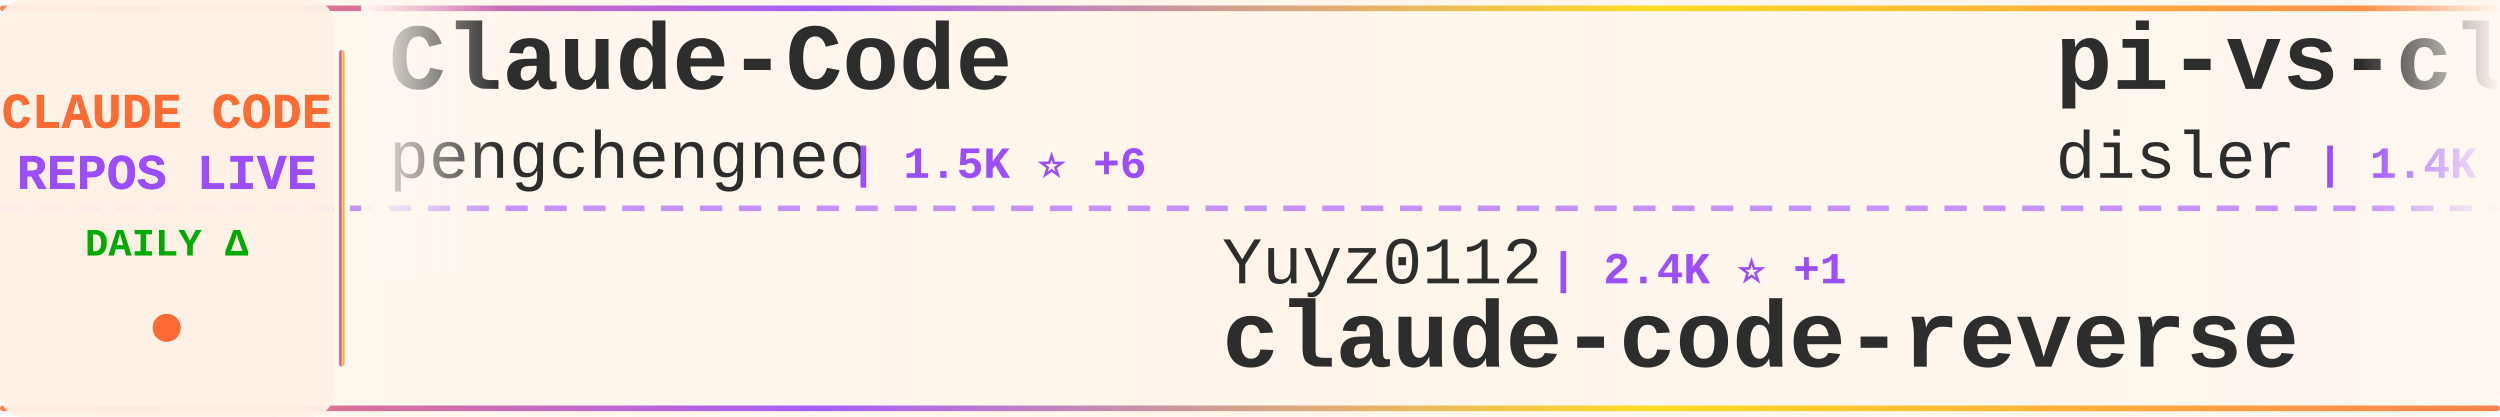
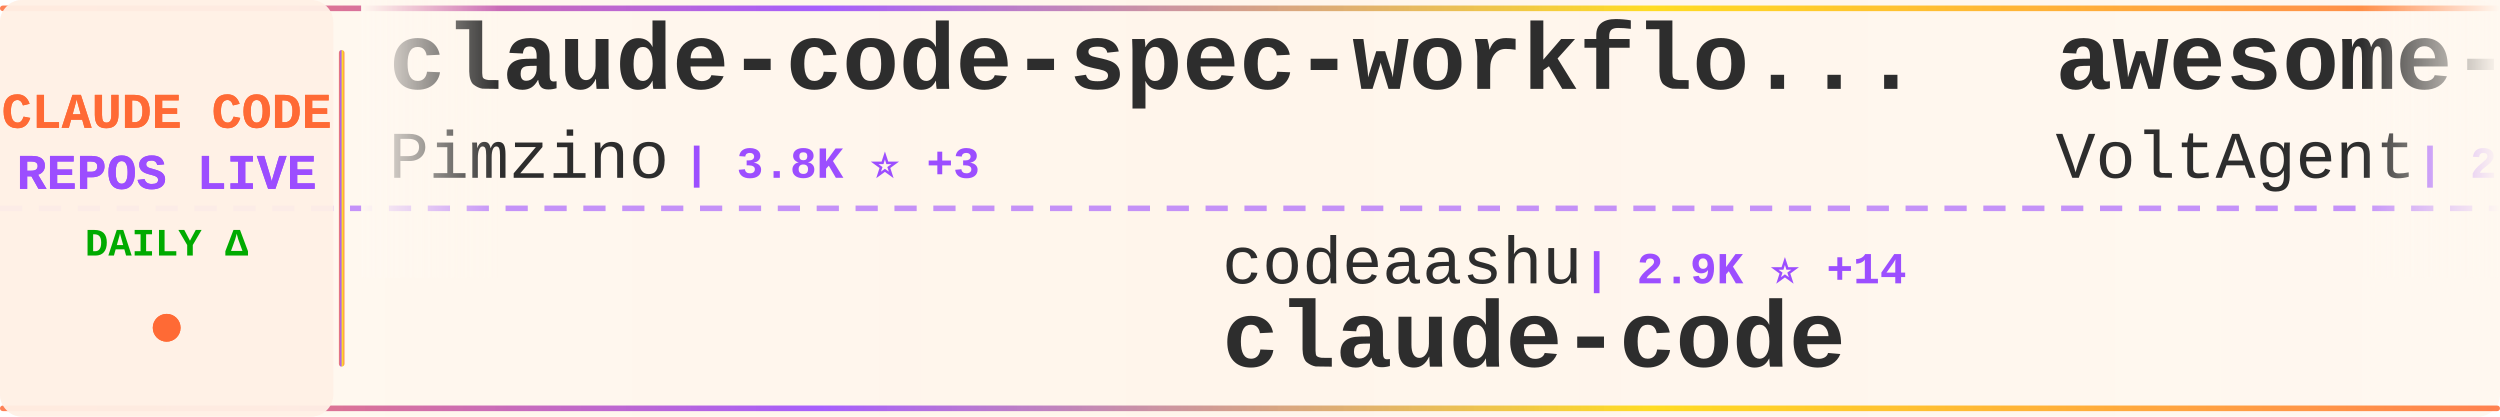
<svg xmlns="http://www.w3.org/2000/svg" width="900" height="150">
  <defs>
    <linearGradient id="tickerBg" x1="0%" y1="0%" x2="100%" y2="0%">
      <stop offset="0%" style="stop-color:#fff8f0;stop-opacity:0.98" />
      <stop offset="50%" style="stop-color:#fff5eb;stop-opacity:1" />
      <stop offset="100%" style="stop-color:#fff8f0;stop-opacity:0.98" />
    </linearGradient>
    <linearGradient id="borderGrad" x1="0%" y1="0%" x2="100%" y2="0%">
      <stop offset="0%" style="stop-color:#FF6B35;stop-opacity:0.85">
        <animate attributeName="stop-opacity" values="0.85;1;0.85" dur="2s" repeatCount="indefinite" />
      </stop>
      <stop offset="33%" style="stop-color:#9C4EFF;stop-opacity:0.9">
        <animate attributeName="stop-opacity" values="0.9;1;0.9" dur="2.2s" repeatCount="indefinite" />
      </stop>
      <stop offset="66%" style="stop-color:#FFD700;stop-opacity:0.85">
        <animate attributeName="stop-opacity" values="0.85;1;0.85" dur="1.8s" repeatCount="indefinite" />
      </stop>
      <stop offset="100%" style="stop-color:#FF6B35;stop-opacity:0.85">
        <animate attributeName="stop-opacity" values="0.85;1;0.85" dur="2s" repeatCount="indefinite" />
      </stop>
    </linearGradient>
    <filter id="textGlow">
      <feGaussianBlur stdDeviation="0.15" result="coloredBlur" />
      <feMerge>
        <feMergeNode in="coloredBlur" />
        <feMergeNode in="SourceGraphic" />
      </feMerge>
    </filter>
    <filter id="metricGlow">
      <feGaussianBlur stdDeviation="0.2" result="coloredBlur" />
      <feMerge>
        <feMergeNode in="coloredBlur" />
        <feMergeNode in="SourceGraphic" />
      </feMerge>
    </filter>
    <linearGradient id="leftFade" x1="0%" y1="0%" x2="100%" y2="0%">
      <stop offset="0%" style="stop-color:#fff8f0;stop-opacity:1" />
      <stop offset="100%" style="stop-color:#fff8f0;stop-opacity:0" />
    </linearGradient>
    <linearGradient id="rightFade" x1="0%" y1="0%" x2="100%" y2="0%">
      <stop offset="0%" style="stop-color:#fff8f0;stop-opacity:0" />
      <stop offset="100%" style="stop-color:#fff8f0;stop-opacity:1" />
    </linearGradient>
  </defs>
  <rect width="900" height="150" fill="url(#tickerBg)" rx="8" />
  <rect x="0" y="2" width="900" height="2" fill="url(#borderGrad)" rx="1" />
  <rect x="0" y="146" width="900" height="2" fill="url(#borderGrad)" rx="1" />
  <line x1="0" y1="75" x2="900" y2="75" stroke="#9C4EFF" stroke-width="2" stroke-dasharray="8 6" opacity="0.6" />
  <rect x="0" y="0" width="120" height="150" fill="#fff0e6" opacity="0.95" rx="8" />
  <text x="60" y="46" font-family="'Courier New', monospace" font-size="18" font-weight="bold" fill="#FF6B35" text-anchor="middle" filter="url(#textGlow)">
    CLAUDE CODE
  </text>
  <text x="60" y="68" font-family="'Courier New', monospace" font-size="18" font-weight="bold" fill="#9C4EFF" text-anchor="middle" filter="url(#textGlow)">
    REPOS LIVE
  </text>
  <text x="60" y="92" font-family="'Courier New', monospace" font-size="14" font-weight="bold" fill="#00aa00" text-anchor="middle">
    DAILY Δ
  </text>
  <circle cx="60" cy="118" r="5" fill="#FF6B35" filter="url(#metricGlow)">
    <animate attributeName="r" values="4;6;4" dur="1.5s" repeatCount="indefinite" />
    <animate attributeName="opacity" values="0.6;1;0.6" dur="1.5s" repeatCount="indefinite" />
  </circle>
  <rect x="122" y="18" width="2" height="114" fill="url(#borderGrad)" rx="1" />
  <clipPath id="tickerClip">
    <rect x="130" y="0" width="770" height="150" />
  </clipPath>
  <g clip-path="url(#tickerClip)">
    <g id="tickerItems">
      <animateTransform attributeName="transform" attributeType="XML" type="translate" from="0 0" to="-3000 0" dur="54s" repeatCount="indefinite" />
      <g transform="translate(0, 0)">
-         <text x="140" y="32" font-family="'Courier New', monospace" font-size="34" font-weight="bold" fill="#2d2d2d">Claude-Code</text>
-         <text x="140" y="64" font-family="'Courier New', monospace" font-size="24" font-weight="normal" fill="#2d2d2d" opacity="1.0">pengchengneo</text>
-         <text x="306" y="64" font-family="'Courier New', monospace" font-size="16" font-weight="bold" fill="#9C4EFF"> | 1.5K ⭐ +6</text>
+         <text x="140" y="32" font-family="'Courier New', monospace" font-size="34" font-weight="bold" fill="#2d2d2d">claude-code-spec-workflo...</text>
+         <text x="140" y="64" font-family="'Courier New', monospace" font-size="24" font-weight="normal" fill="#2d2d2d" opacity="1.0">Pimzino</text>
+         <text x="246" y="64" font-family="'Courier New', monospace" font-size="16" font-weight="bold" fill="#9C4EFF"> | 3.8K ⭐ +3</text>
      </g>
      <g transform="translate(300, 0)">
-         <text x="140" y="102" font-family="'Courier New', monospace" font-size="24" font-weight="normal" fill="#2d2d2d" opacity="1.0">Yuyz0112</text>
-         <text x="258" y="102" font-family="'Courier New', monospace" font-size="16" font-weight="bold" fill="#9C4EFF"> | 2.4K ⭐ +1</text>
-         <text x="140" y="132" font-family="'Courier New', monospace" font-size="34" font-weight="bold" fill="#2d2d2d">claude-code-reverse</text>
+         <text x="140" y="102" font-family="'Courier New', monospace" font-size="24" font-weight="normal" fill="#2d2d2d" opacity="1.0">codeaashu</text>
+         <text x="270" y="102" font-family="'Courier New', monospace" font-size="16" font-weight="bold" fill="#9C4EFF"> | 2.9K ⭐ +14</text>
+         <text x="140" y="132" font-family="'Courier New', monospace" font-size="34" font-weight="bold" fill="#2d2d2d">claude-code</text>
      </g>
      <g transform="translate(600, 0)">
-         <text x="140" y="32" font-family="'Courier New', monospace" font-size="34" font-weight="bold" fill="#2d2d2d">pi-vs-claude-code</text>
-         <text x="140" y="64" font-family="'Courier New', monospace" font-size="24" font-weight="normal" fill="#2d2d2d" opacity="1.0">disler</text>
-         <text x="234" y="64" font-family="'Courier New', monospace" font-size="16" font-weight="bold" fill="#9C4EFF"> | 1.4K ⭐ +2</text>
+         <text x="140" y="32" font-family="'Courier New', monospace" font-size="34" font-weight="bold" fill="#2d2d2d">awesome-claude-code-suba...</text>
+         <text x="140" y="64" font-family="'Courier New', monospace" font-size="24" font-weight="normal" fill="#2d2d2d" opacity="1.0">VoltAgent</text>
+         <text x="270" y="64" font-family="'Courier New', monospace" font-size="16" font-weight="bold" fill="#9C4EFF"> | 21.9K ⭐ +92</text>
      </g>
      <g transform="translate(900, 0)">
-         <text x="140" y="102" font-family="'Courier New', monospace" font-size="24" font-weight="normal" fill="#2d2d2d" opacity="1.0">lintsinghua</text>
-         <text x="294" y="102" font-family="'Courier New', monospace" font-size="16" font-weight="bold" fill="#9C4EFF"> | 3.7K ⭐ +8</text>
-         <text x="140" y="132" font-family="'Courier New', monospace" font-size="34" font-weight="bold" fill="#2d2d2d">claude-code-book</text>
+         <text x="140" y="102" font-family="'Courier New', monospace" font-size="24" font-weight="normal" fill="#2d2d2d" opacity="1.0">darcyegb</text>
+         <text x="258" y="102" font-family="'Courier New', monospace" font-size="16" font-weight="bold" fill="#9C4EFF"> | 726 ⭐ +2</text>
+         <text x="140" y="132" font-family="'Courier New', monospace" font-size="34" font-weight="bold" fill="#2d2d2d">ClaudeCodeAgents</text>
      </g>
      <g transform="translate(1200, 0)">
-         <text x="140" y="32" font-family="'Courier New', monospace" font-size="34" font-weight="bold" fill="#2d2d2d">claude-code</text>
-         <text x="140" y="64" font-family="'Courier New', monospace" font-size="24" font-weight="normal" fill="#2d2d2d" opacity="1.0">RishabhK103</text>
-         <text x="294" y="64" font-family="'Courier New', monospace" font-size="16" font-weight="bold" fill="#9C4EFF"> | 90 ⭐ +1</text>
+         <text x="140" y="32" font-family="'Courier New', monospace" font-size="34" font-weight="bold" fill="#2d2d2d">andrej-karpathy-skills</text>
+         <text x="140" y="64" font-family="'Courier New', monospace" font-size="24" font-weight="normal" fill="#2d2d2d" opacity="1.0">multica-ai</text>
+         <text x="282" y="64" font-family="'Courier New', monospace" font-size="16" font-weight="bold" fill="#9C4EFF"> | 176.6K ⭐ +819</text>
      </g>
      <g transform="translate(1500, 0)">
-         <text x="140" y="102" font-family="'Courier New', monospace" font-size="24" font-weight="normal" fill="#2d2d2d" opacity="1.0">shareAI-lab</text>
-         <text x="294" y="102" font-family="'Courier New', monospace" font-size="16" font-weight="bold" fill="#9C4EFF"> | 66.7K ⭐ +219</text>
-         <text x="140" y="132" font-family="'Courier New', monospace" font-size="34" font-weight="bold" fill="#2d2d2d">learn-claude-code</text>
+         <text x="140" y="102" font-family="'Courier New', monospace" font-size="24" font-weight="normal" fill="#2d2d2d" opacity="1.0">777genius</text>
+         <text x="270" y="102" font-family="'Courier New', monospace" font-size="16" font-weight="bold" fill="#9C4EFF"> | 916 ⭐</text>
+         <text x="140" y="132" font-family="'Courier New', monospace" font-size="34" font-weight="bold" fill="#2d2d2d">claude-code-source-code</text>
      </g>
      <g transform="translate(1800, 0)">
-         <text x="140" y="32" font-family="'Courier New', monospace" font-size="34" font-weight="bold" fill="#2d2d2d">claude-code-source-code</text>
-         <text x="140" y="64" font-family="'Courier New', monospace" font-size="24" font-weight="normal" fill="#2d2d2d" opacity="1.0">777genius</text>
-         <text x="270" y="64" font-family="'Courier New', monospace" font-size="16" font-weight="bold" fill="#9C4EFF"> | 916 ⭐</text>
+         <text x="140" y="32" font-family="'Courier New', monospace" font-size="34" font-weight="bold" fill="#2d2d2d">collection-claude-code-s...</text>
+         <text x="140" y="64" font-family="'Courier New', monospace" font-size="24" font-weight="normal" fill="#2d2d2d" opacity="1.0">chauncygu</text>
+         <text x="270" y="64" font-family="'Courier New', monospace" font-size="16" font-weight="bold" fill="#9C4EFF"> | 2.6K ⭐ +7</text>
      </g>
      <g transform="translate(2100, 0)">
-         <text x="140" y="102" font-family="'Courier New', monospace" font-size="24" font-weight="normal" fill="#2d2d2d" opacity="1.0">ghuntley</text>
-         <text x="258" y="102" font-family="'Courier New', monospace" font-size="16" font-weight="bold" fill="#9C4EFF"> | 985 ⭐</text>
-         <text x="140" y="132" font-family="'Courier New', monospace" font-size="34" font-weight="bold" fill="#2d2d2d">claude-code-source-code-...</text>
+         <text x="140" y="102" font-family="'Courier New', monospace" font-size="24" font-weight="normal" fill="#2d2d2d" opacity="1.0">ding113</text>
+         <text x="246" y="102" font-family="'Courier New', monospace" font-size="16" font-weight="bold" fill="#9C4EFF"> | 3.1K ⭐ +22</text>
+         <text x="140" y="132" font-family="'Courier New', monospace" font-size="34" font-weight="bold" fill="#2d2d2d">claude-code-hub</text>
      </g>
      <g transform="translate(2400, 0)">
-         <text x="140" y="32" font-family="'Courier New', monospace" font-size="34" font-weight="bold" fill="#2d2d2d">Auto-claude-code-researc...</text>
-         <text x="140" y="64" font-family="'Courier New', monospace" font-size="24" font-weight="normal" fill="#2d2d2d" opacity="1.0">wanshuiyin</text>
-         <text x="282" y="64" font-family="'Courier New', monospace" font-size="16" font-weight="bold" fill="#9C4EFF"> | 12.2K ⭐ +81</text>
+         <text x="140" y="32" font-family="'Courier New', monospace" font-size="34" font-weight="bold" fill="#2d2d2d">claude-code-local</text>
+         <text x="140" y="64" font-family="'Courier New', monospace" font-size="24" font-weight="normal" fill="#2d2d2d" opacity="1.0">nicedreamzapp</text>
+         <text x="318" y="64" font-family="'Courier New', monospace" font-size="16" font-weight="bold" fill="#9C4EFF"> | 2.8K ⭐ +1</text>
      </g>
      <g transform="translate(2700, 0)">
-         <text x="140" y="102" font-family="'Courier New', monospace" font-size="24" font-weight="normal" fill="#2d2d2d" opacity="1.0">Donchitos</text>
-         <text x="270" y="102" font-family="'Courier New', monospace" font-size="16" font-weight="bold" fill="#9C4EFF"> | 21.7K ⭐ +76</text>
-         <text x="140" y="132" font-family="'Courier New', monospace" font-size="34" font-weight="bold" fill="#2d2d2d">Claude-Code-Game-Studios</text>
+         <text x="140" y="102" font-family="'Courier New', monospace" font-size="24" font-weight="normal" fill="#2d2d2d" opacity="1.0">davila7</text>
+         <text x="246" y="102" font-family="'Courier New', monospace" font-size="16" font-weight="bold" fill="#9C4EFF"> | 28.1K ⭐ +33</text>
+         <text x="140" y="132" font-family="'Courier New', monospace" font-size="34" font-weight="bold" fill="#2d2d2d">claude-code-templates</text>
      </g>
      <g transform="translate(3000, 0)">
-         <text x="140" y="32" font-family="'Courier New', monospace" font-size="34" font-weight="bold" fill="#2d2d2d">Claude-Code</text>
-         <text x="140" y="64" font-family="'Courier New', monospace" font-size="24" font-weight="normal" fill="#2d2d2d" opacity="1.0">pengchengneo</text>
-         <text x="306" y="64" font-family="'Courier New', monospace" font-size="16" font-weight="bold" fill="#9C4EFF"> | 1.5K ⭐ +6</text>
+         <text x="140" y="32" font-family="'Courier New', monospace" font-size="34" font-weight="bold" fill="#2d2d2d">claude-code-spec-workflo...</text>
+         <text x="140" y="64" font-family="'Courier New', monospace" font-size="24" font-weight="normal" fill="#2d2d2d" opacity="1.0">Pimzino</text>
+         <text x="246" y="64" font-family="'Courier New', monospace" font-size="16" font-weight="bold" fill="#9C4EFF"> | 3.8K ⭐ +3</text>
      </g>
      <g transform="translate(3300, 0)">
-         <text x="140" y="102" font-family="'Courier New', monospace" font-size="24" font-weight="normal" fill="#2d2d2d" opacity="1.0">Yuyz0112</text>
-         <text x="258" y="102" font-family="'Courier New', monospace" font-size="16" font-weight="bold" fill="#9C4EFF"> | 2.4K ⭐ +1</text>
-         <text x="140" y="132" font-family="'Courier New', monospace" font-size="34" font-weight="bold" fill="#2d2d2d">claude-code-reverse</text>
+         <text x="140" y="102" font-family="'Courier New', monospace" font-size="24" font-weight="normal" fill="#2d2d2d" opacity="1.0">codeaashu</text>
+         <text x="270" y="102" font-family="'Courier New', monospace" font-size="16" font-weight="bold" fill="#9C4EFF"> | 2.9K ⭐ +14</text>
+         <text x="140" y="132" font-family="'Courier New', monospace" font-size="34" font-weight="bold" fill="#2d2d2d">claude-code</text>
      </g>
      <g transform="translate(3600, 0)">
-         <text x="140" y="32" font-family="'Courier New', monospace" font-size="34" font-weight="bold" fill="#2d2d2d">pi-vs-claude-code</text>
-         <text x="140" y="64" font-family="'Courier New', monospace" font-size="24" font-weight="normal" fill="#2d2d2d" opacity="1.0">disler</text>
-         <text x="234" y="64" font-family="'Courier New', monospace" font-size="16" font-weight="bold" fill="#9C4EFF"> | 1.4K ⭐ +2</text>
+         <text x="140" y="32" font-family="'Courier New', monospace" font-size="34" font-weight="bold" fill="#2d2d2d">awesome-claude-code-suba...</text>
+         <text x="140" y="64" font-family="'Courier New', monospace" font-size="24" font-weight="normal" fill="#2d2d2d" opacity="1.0">VoltAgent</text>
+         <text x="270" y="64" font-family="'Courier New', monospace" font-size="16" font-weight="bold" fill="#9C4EFF"> | 21.9K ⭐ +92</text>
      </g>
      <g transform="translate(3900, 0)">
-         <text x="140" y="102" font-family="'Courier New', monospace" font-size="24" font-weight="normal" fill="#2d2d2d" opacity="1.0">lintsinghua</text>
-         <text x="294" y="102" font-family="'Courier New', monospace" font-size="16" font-weight="bold" fill="#9C4EFF"> | 3.7K ⭐ +8</text>
-         <text x="140" y="132" font-family="'Courier New', monospace" font-size="34" font-weight="bold" fill="#2d2d2d">claude-code-book</text>
+         <text x="140" y="102" font-family="'Courier New', monospace" font-size="24" font-weight="normal" fill="#2d2d2d" opacity="1.0">darcyegb</text>
+         <text x="258" y="102" font-family="'Courier New', monospace" font-size="16" font-weight="bold" fill="#9C4EFF"> | 726 ⭐ +2</text>
+         <text x="140" y="132" font-family="'Courier New', monospace" font-size="34" font-weight="bold" fill="#2d2d2d">ClaudeCodeAgents</text>
      </g>
    </g>
  </g>
  <rect x="130" y="0" width="50" height="100" fill="url(#leftFade)" />
  <rect x="850" y="0" width="50" height="100" fill="url(#rightFade)" />
</svg>
